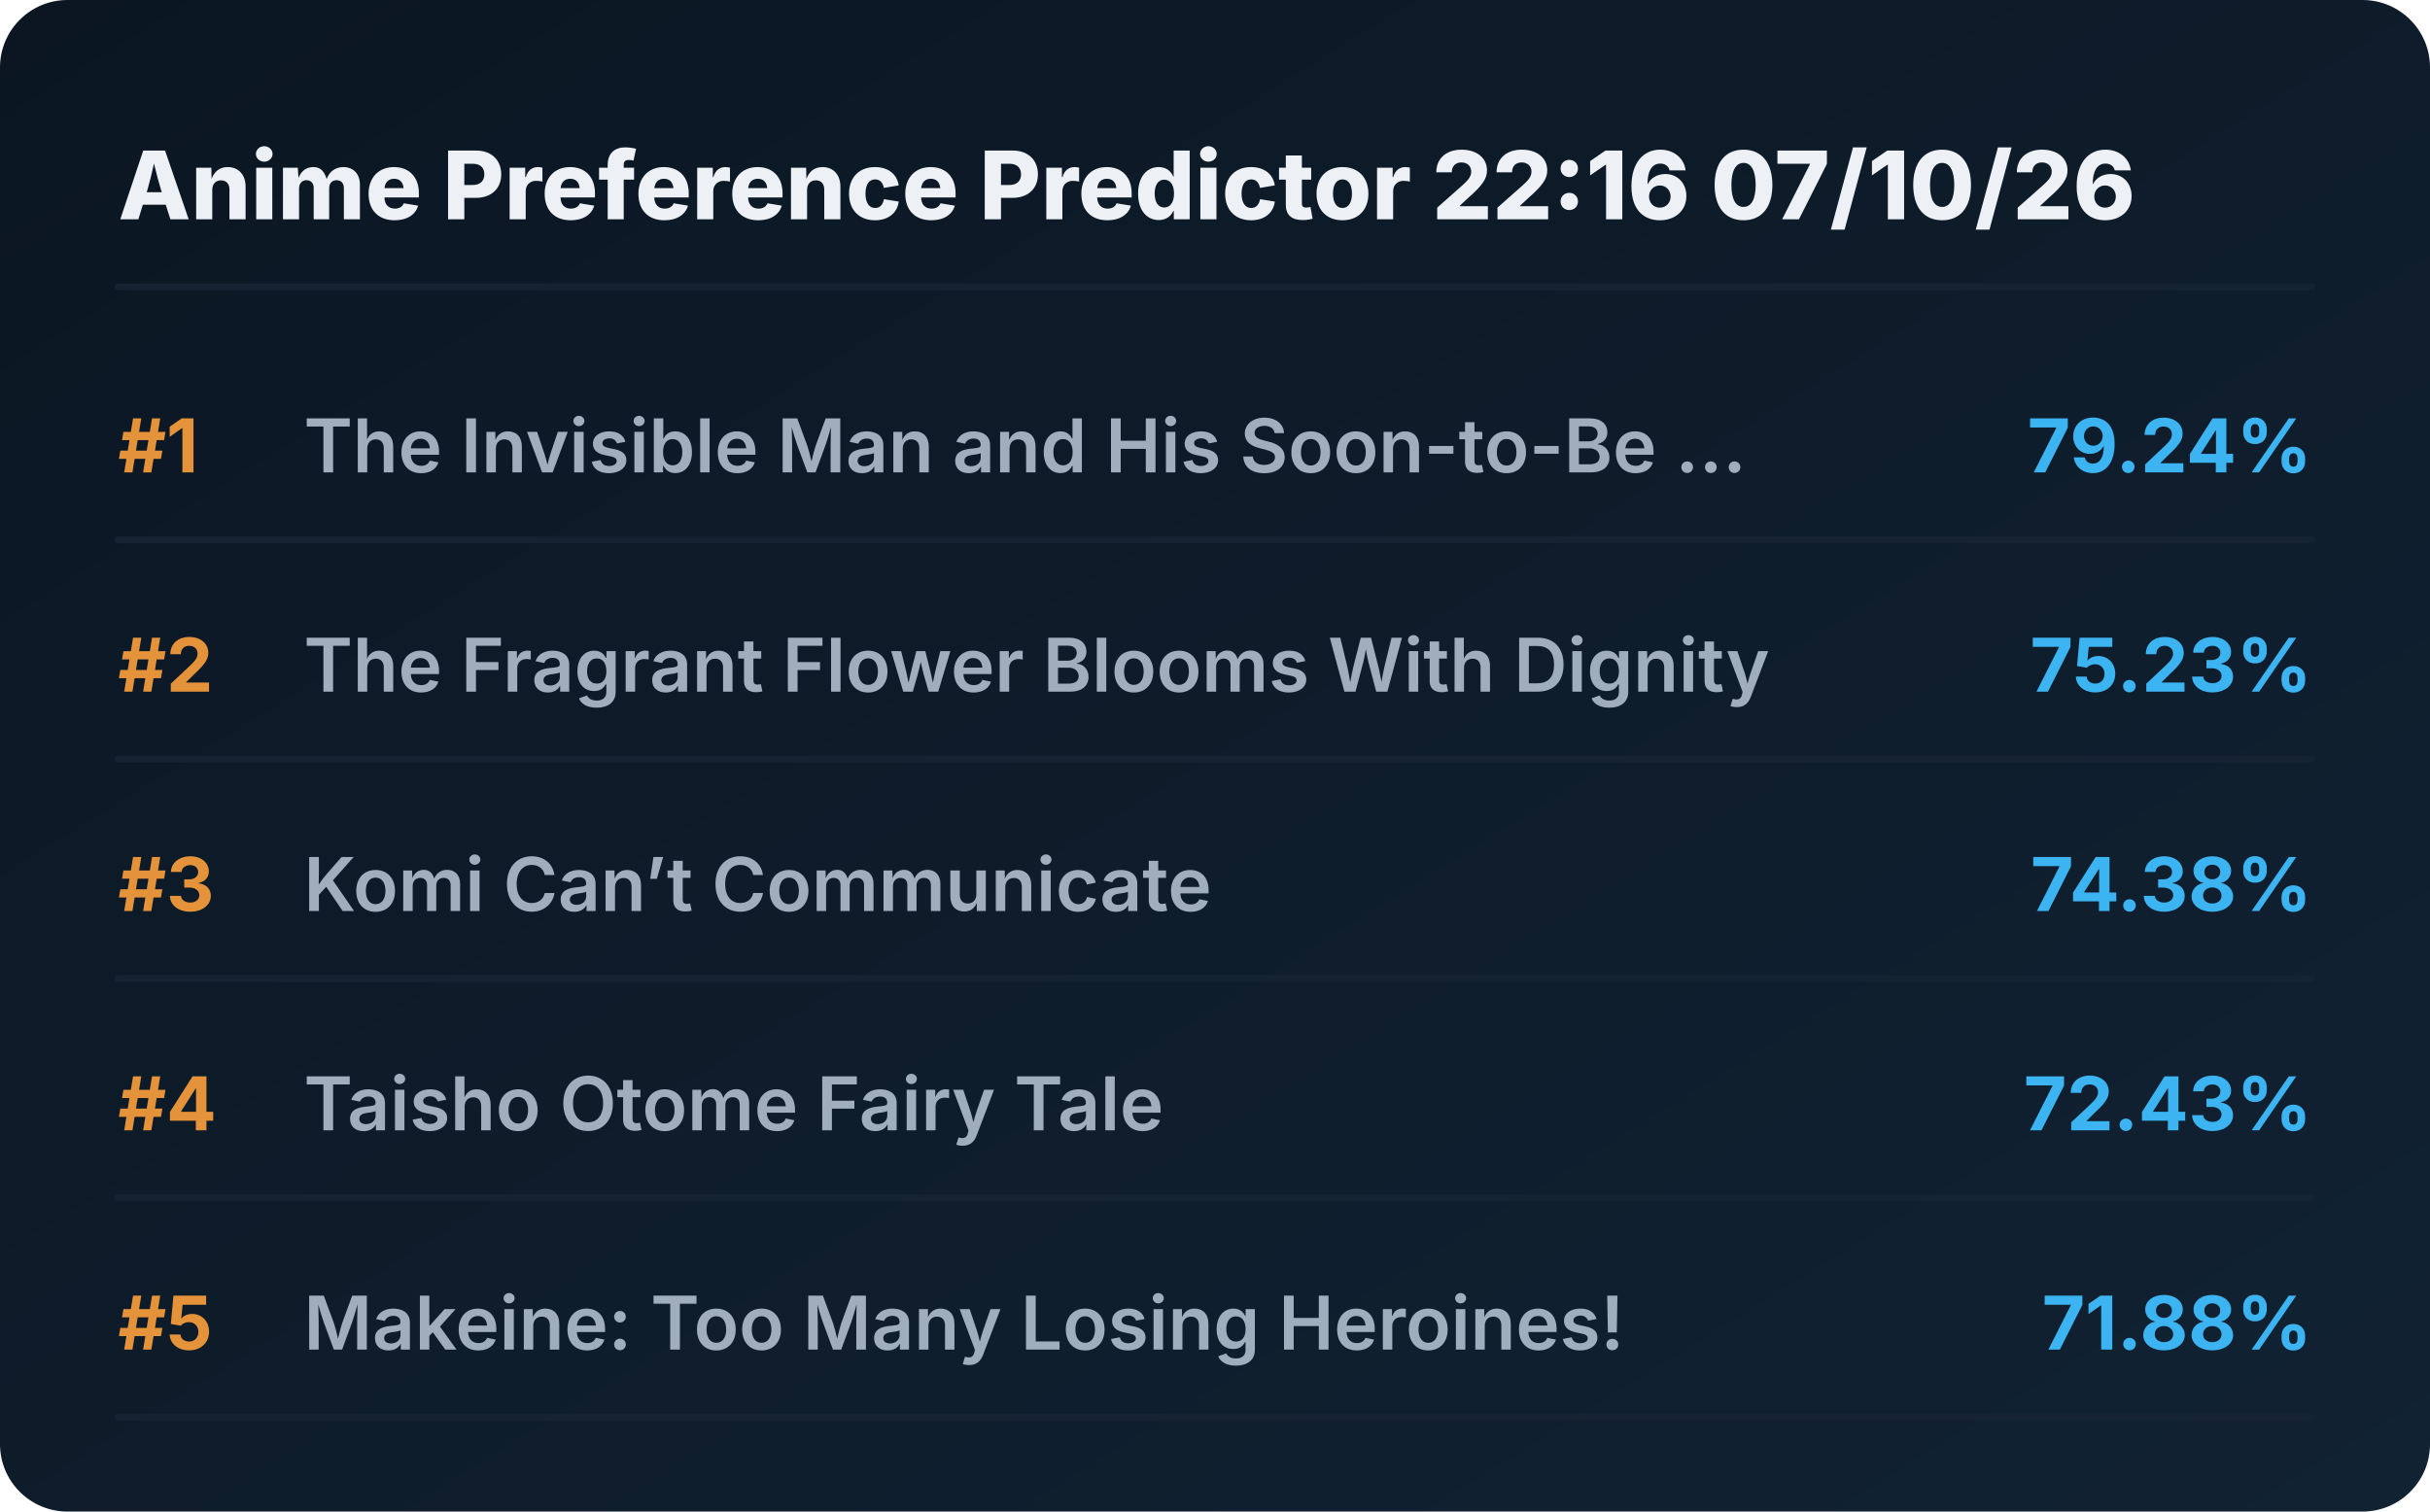
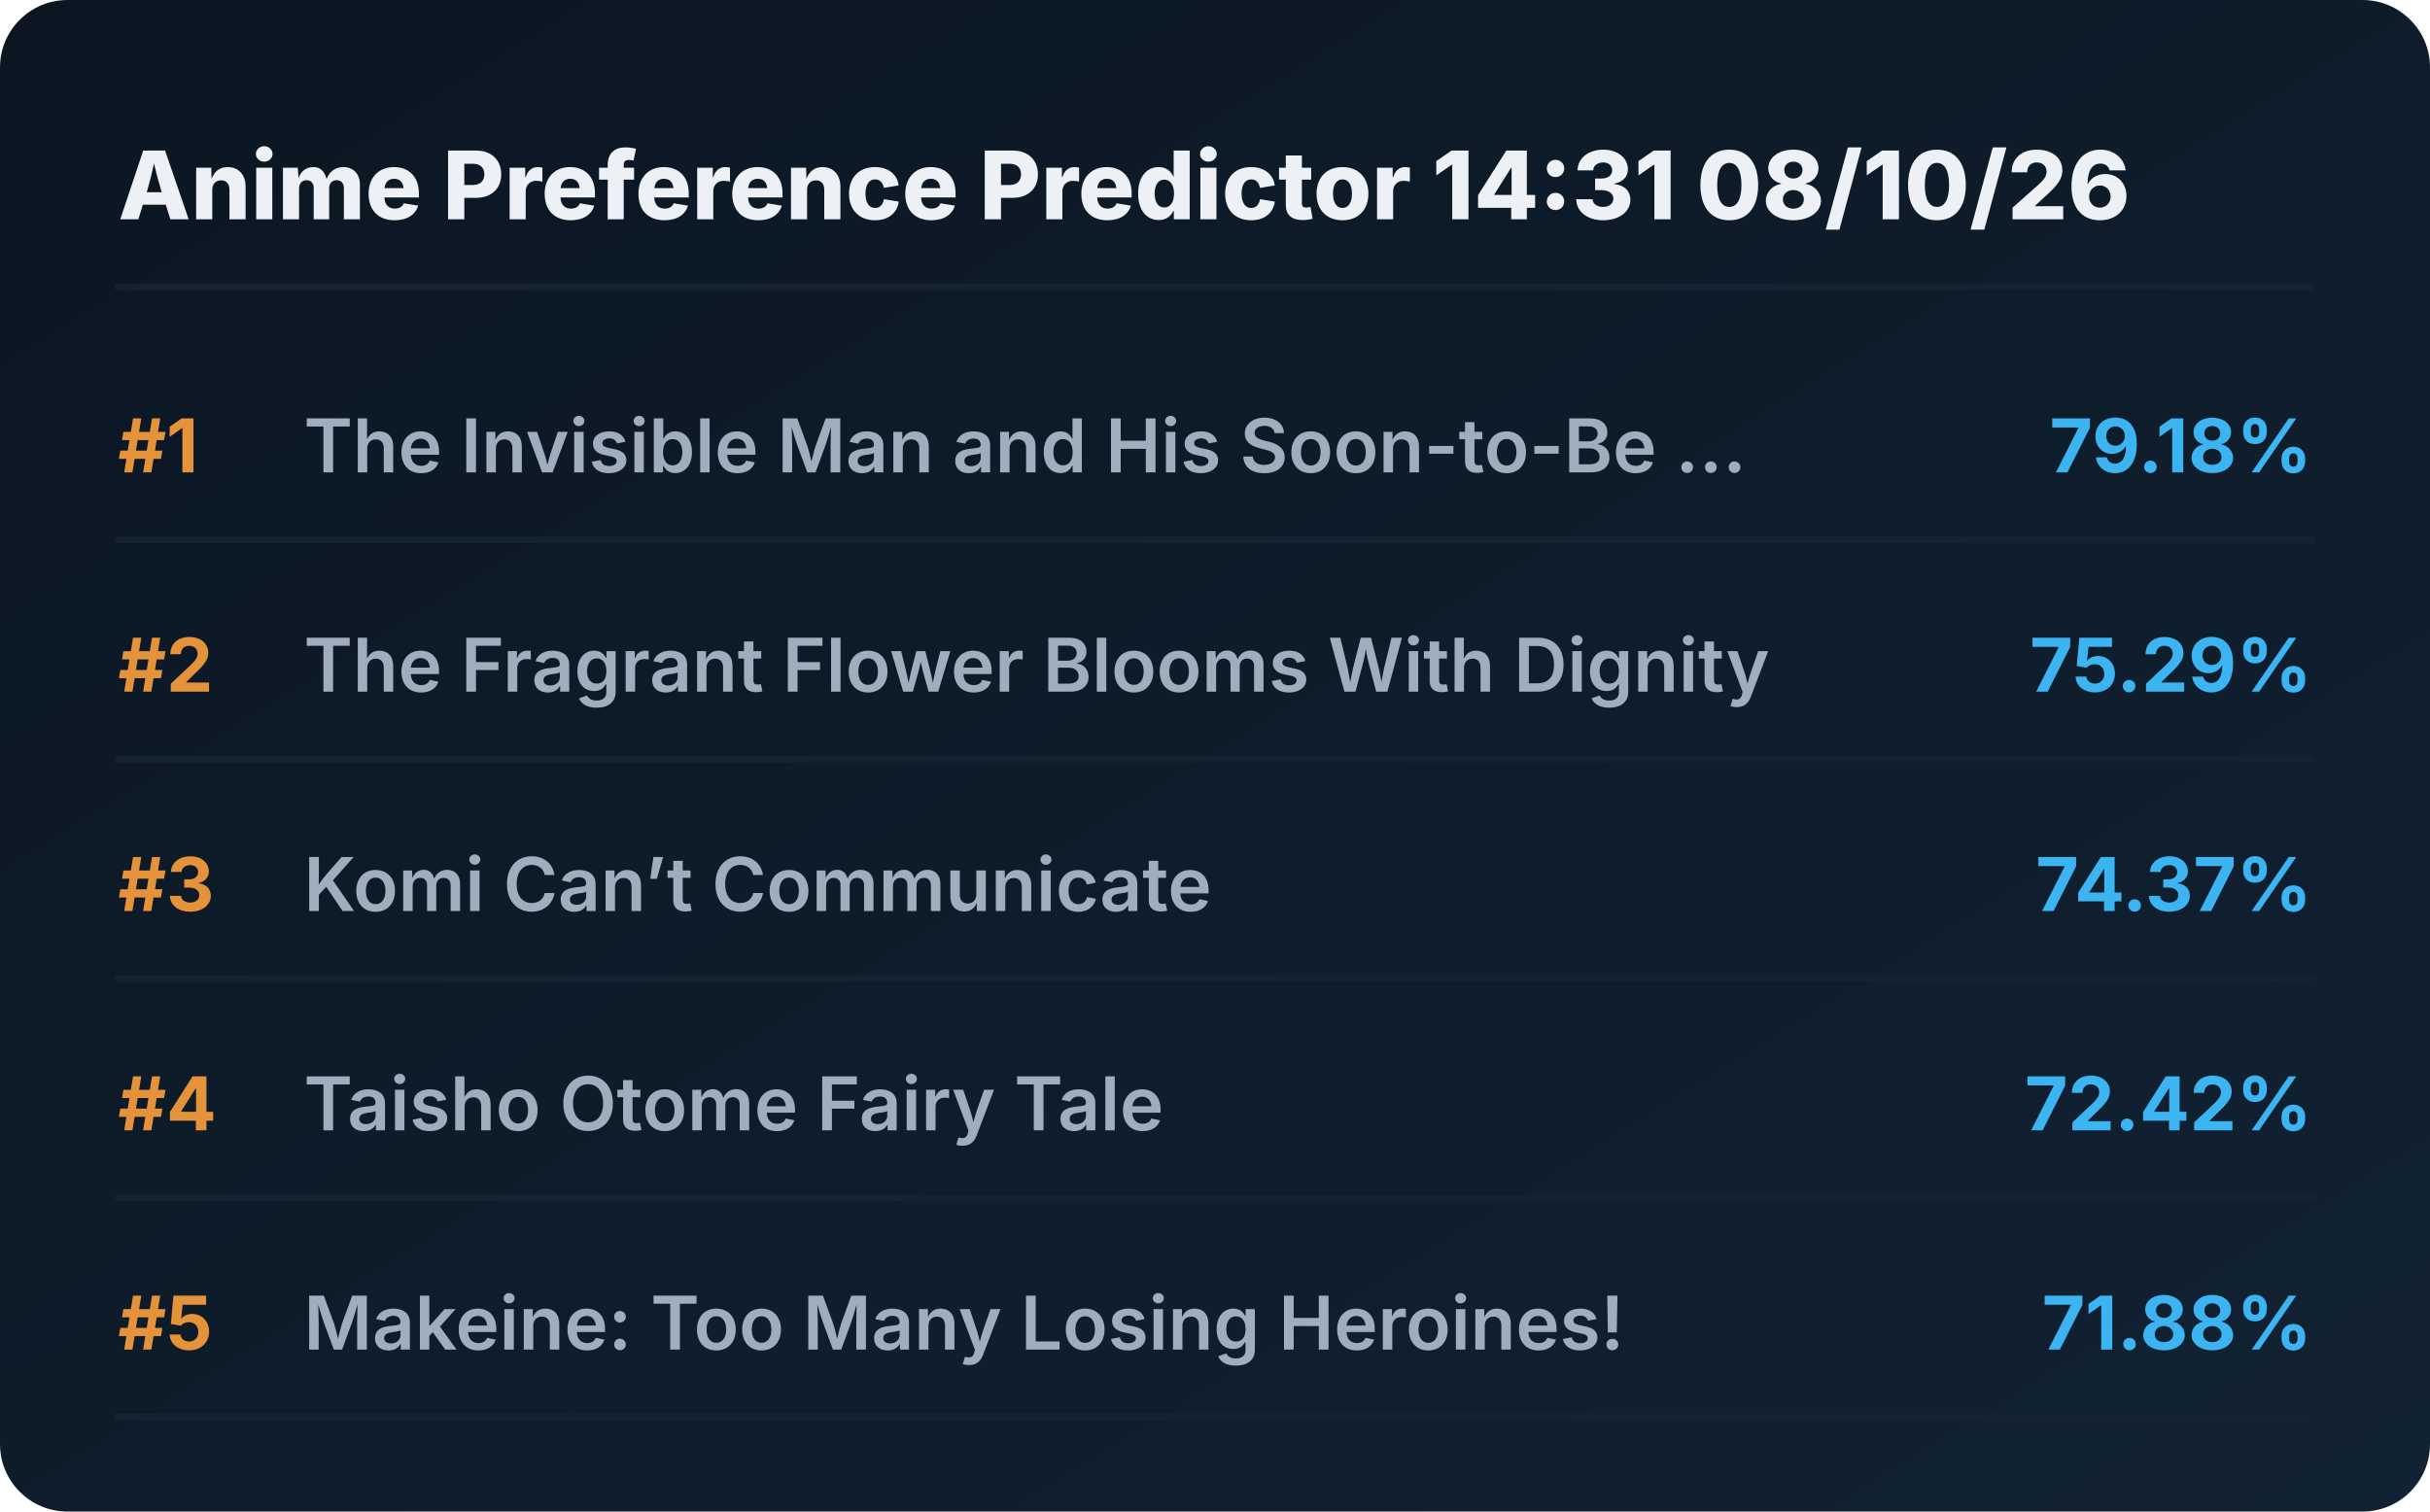
<svg xmlns="http://www.w3.org/2000/svg" viewBox="0 0 720 448" preserveAspectRatio="xMidYMid meet" style="width: 100%; height: auto; max-width: 720px;">
  <defs>
    <linearGradient id="boxGrad" x1="0%" y1="0%" x2="100%" y2="100%">
      <stop offset="0%" stop-color="#0b1622" />
      <stop offset="100%" stop-color="#112233" />
    </linearGradient>
    <clipPath id="titleClip">
      <rect x="90" y="0" width="510" height="100%" />
    </clipPath>
  </defs>
  <style>
    .bg { fill: url(#boxGrad); rx: 20px; }
    .header { font-family: 'Overpass', 'Inter', system-ui, sans-serif; font-weight: 800; font-size: 28px; fill: #edf1f5; }
    .rank { font-family: 'Overpass', 'Inter', system-ui, sans-serif; font-weight: 700; font-size: 22px; fill: #e5933a; }
    .title { font-family: 'Overpass', 'Inter', system-ui, sans-serif; font-weight: 600; font-size: 22px; fill: #9fadbd; }
    .score { font-family: 'Overpass', 'Inter', system-ui, sans-serif; font-weight: 700; font-size: 22px; fill: #3db4f2; }
    .line { stroke: #152232; stroke-width: 2; stroke-linecap: round; }
  </style>
  <rect class="bg" width="720" height="448" />
-   <text x="35" y="65" class="header">Anime Preference Predictor 22:16 07/10/26</text>
+   <text x="35" y="65" class="header">Anime Preference Predictor 14:31 08/10/26</text>
  <line x1="35" y1="85" x2="685" y2="85" class="line" />
  <g transform="translate(0, 0)">
    <text x="35" y="140" class="rank">#1</text>
    <text x="90" y="140" class="title">The Invisible Man and His Soon-to-Be ...</text>
-     <text x="685" y="140" class="score" text-anchor="end">79.24%</text>
+     <text x="685" y="140" class="score" text-anchor="end">79.18%</text>
    <line x1="35" y1="160" x2="685" y2="160" class="line" />
  </g>
  <g transform="translate(0, 65)">
    <text x="35" y="140" class="rank">#2</text>
    <text x="90" y="140" class="title">The Fragrant Flower Blooms With Dignity</text>
-     <text x="685" y="140" class="score" text-anchor="end">75.23%</text>
+     <text x="685" y="140" class="score" text-anchor="end">75.29%</text>
    <line x1="35" y1="160" x2="685" y2="160" class="line" />
  </g>
  <g transform="translate(0, 130)">
    <text x="35" y="140" class="rank">#3</text>
    <text x="90" y="140" class="title">Komi Can’t Communicate</text>
-     <text x="685" y="140" class="score" text-anchor="end">74.38%</text>
+     <text x="685" y="140" class="score" text-anchor="end">74.37%</text>
    <line x1="35" y1="160" x2="685" y2="160" class="line" />
  </g>
  <g transform="translate(0, 195)">
    <text x="35" y="140" class="rank">#4</text>
    <text x="90" y="140" class="title">Taisho Otome Fairy Tale</text>
-     <text x="685" y="140" class="score" text-anchor="end">72.43%</text>
+     <text x="685" y="140" class="score" text-anchor="end">72.42%</text>
    <line x1="35" y1="160" x2="685" y2="160" class="line" />
  </g>
  <g transform="translate(0, 260)">
    <text x="35" y="140" class="rank">#5</text>
    <text x="90" y="140" class="title">Makeine: Too Many Losing Heroines!</text>
    <text x="685" y="140" class="score" text-anchor="end">71.88%</text>
    <line x1="35" y1="160" x2="685" y2="160" class="line" />
  </g>
</svg>
